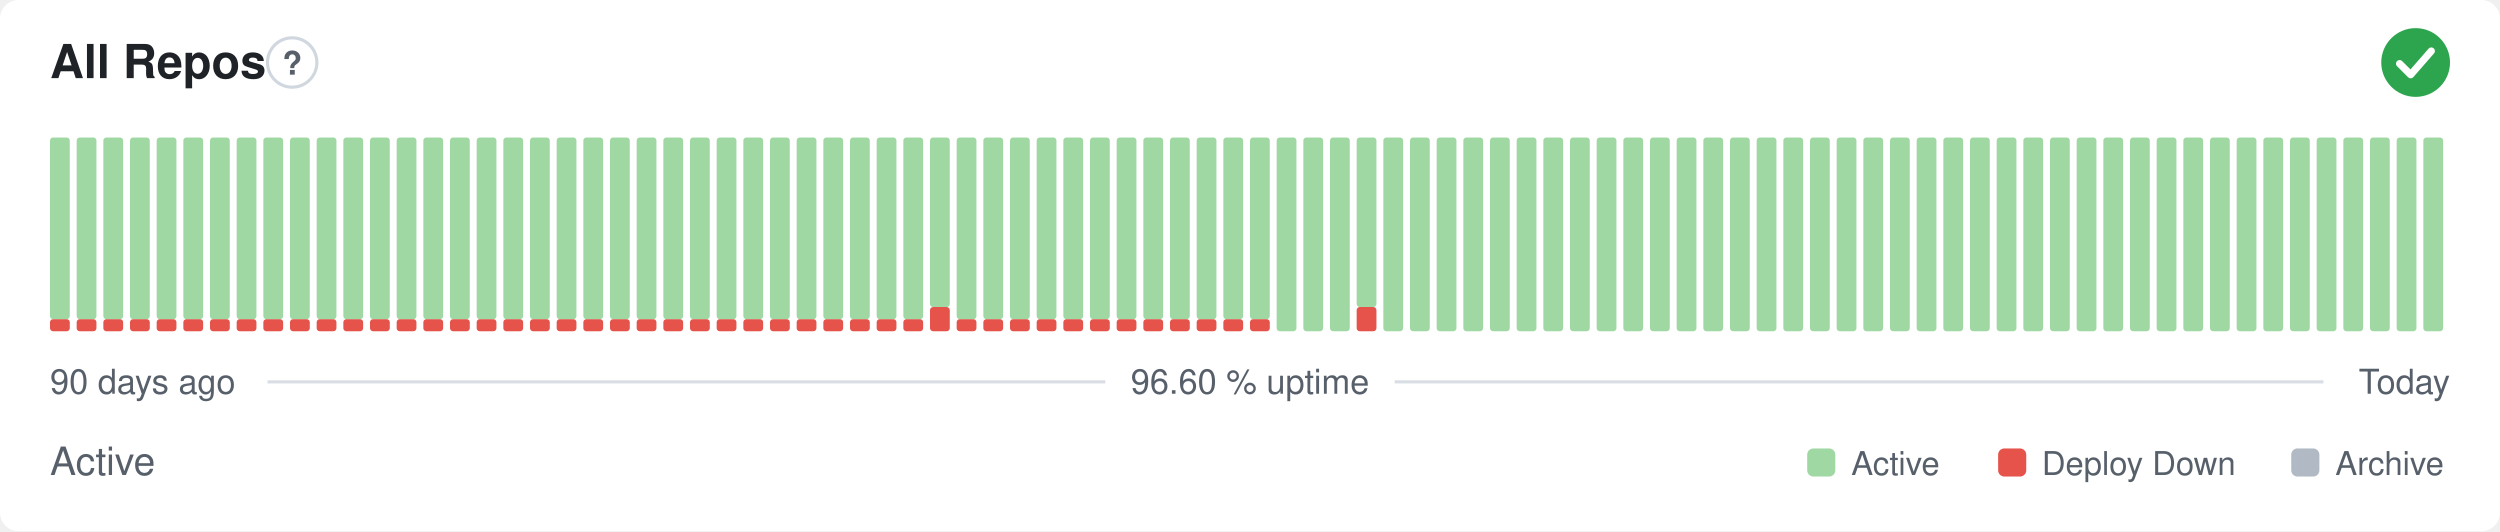
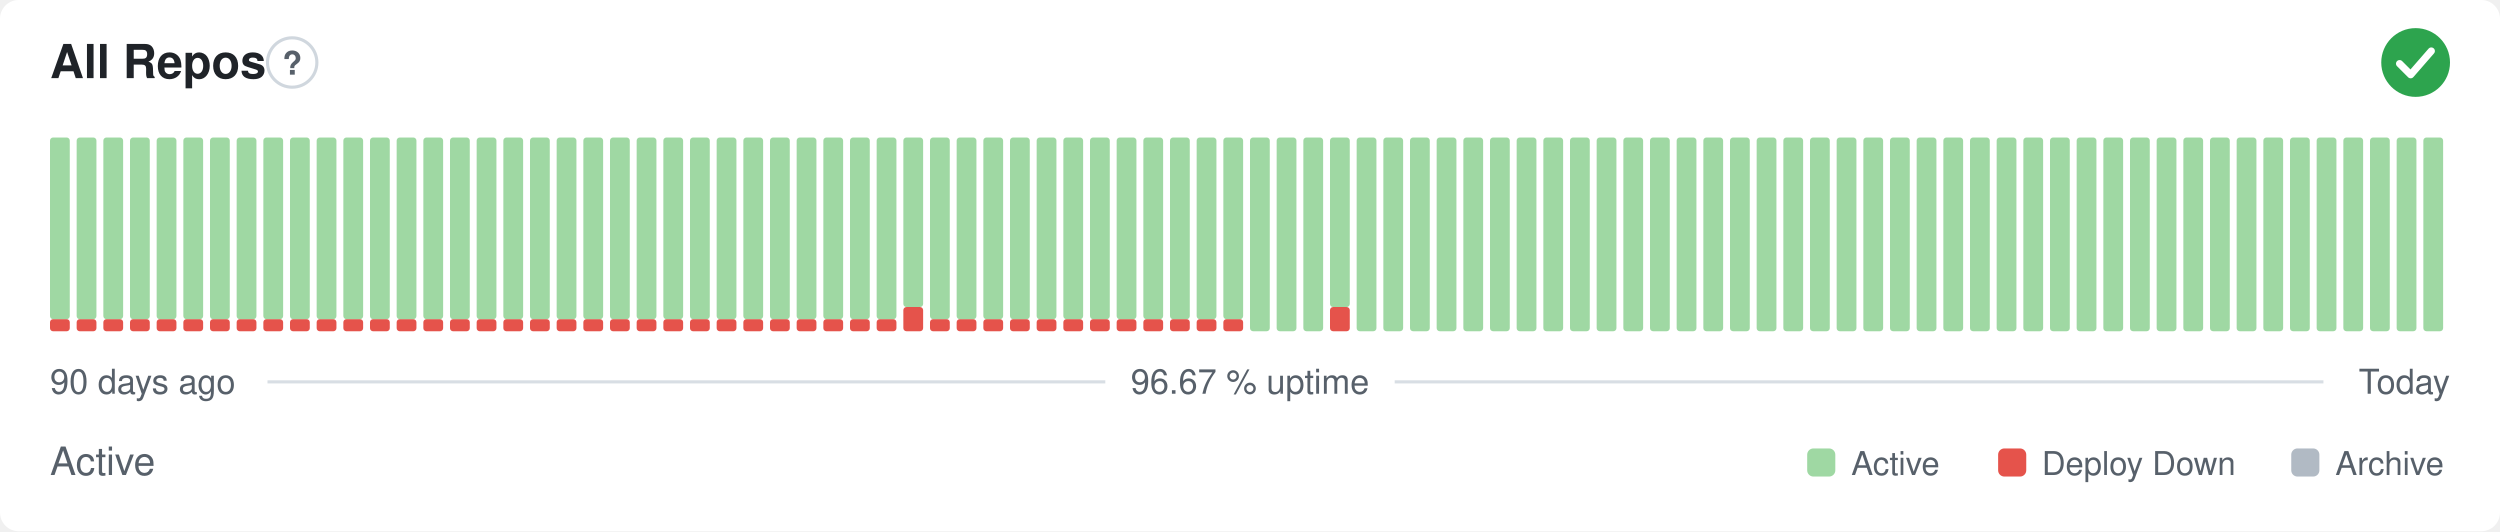
- <svg xmlns="http://www.w3.org/2000/svg" width="800" height="170" viewBox="0 0 800 170" role="img" aria-label="All Repos: Active, 96.60 % uptime over the last 90 days" font-family="-apple-system,BlinkMacSystemFont,'Segoe UI',Helvetica,Arial,sans-serif">
+ <svg xmlns="http://www.w3.org/2000/svg" width="800" height="170" viewBox="0 0 800 170" role="img" aria-label="All Repos: Active, 96.67 % uptime over the last 90 days" font-family="-apple-system,BlinkMacSystemFont,'Segoe UI',Helvetica,Arial,sans-serif">
  <style>
    @media (prefers-color-scheme: dark) {
      .bg { fill: #0d1117 }
      .title { fill: #e6edf3 }
      .muted { fill: #8b949e }
      .hint { stroke: #30363d }
      .rule { stroke: #30363d }
      .nodata { fill: #21262d }
    }
  </style>
  <rect class="bg" width="800" height="170" rx="6" fill="#ffffff" />
  <text class="title" x="16" y="25" font-size="15" font-weight="600" fill="#1f2328">All Repos</text>
  <circle class="hint" cx="93.5" cy="20" r="7.9" fill="none" stroke="#d0d7de" stroke-width="1" />
  <text class="muted" x="93.5" y="23.9" text-anchor="middle" font-size="10.4" font-weight="700" fill="#57606a">?</text>
  <circle cx="773" cy="20" r="11" fill="#2da44e" />
  <path d="M767.87 20.37l3.54 3.54 6.60 -7.58" fill="none" stroke="#fff" stroke-width="2.31" stroke-linecap="round" stroke-linejoin="round" />
  <rect x="16.00" y="102.13" width="6.33" height="3.88" rx="1" fill="#e5534b" />
  <rect x="16.00" y="44.00" width="6.33" height="58.13" rx="1" fill="#9fd8a3" />
  <rect x="24.53" y="102.13" width="6.33" height="3.88" rx="1" fill="#e5534b" />
  <rect x="24.53" y="44.00" width="6.33" height="58.13" rx="1" fill="#9fd8a3" />
  <rect x="33.07" y="102.13" width="6.33" height="3.88" rx="1" fill="#e5534b" />
  <rect x="33.07" y="44.00" width="6.33" height="58.13" rx="1" fill="#9fd8a3" />
  <rect x="41.60" y="102.13" width="6.33" height="3.88" rx="1" fill="#e5534b" />
  <rect x="41.60" y="44.00" width="6.33" height="58.13" rx="1" fill="#9fd8a3" />
  <rect x="50.13" y="102.13" width="6.33" height="3.88" rx="1" fill="#e5534b" />
  <rect x="50.13" y="44.00" width="6.33" height="58.13" rx="1" fill="#9fd8a3" />
  <rect x="58.67" y="102.13" width="6.33" height="3.88" rx="1" fill="#e5534b" />
  <rect x="58.67" y="44.00" width="6.33" height="58.13" rx="1" fill="#9fd8a3" />
  <rect x="67.20" y="102.13" width="6.33" height="3.88" rx="1" fill="#e5534b" />
  <rect x="67.20" y="44.00" width="6.33" height="58.13" rx="1" fill="#9fd8a3" />
  <rect x="75.73" y="102.13" width="6.33" height="3.88" rx="1" fill="#e5534b" />
  <rect x="75.73" y="44.00" width="6.33" height="58.13" rx="1" fill="#9fd8a3" />
  <rect x="84.27" y="102.13" width="6.33" height="3.88" rx="1" fill="#e5534b" />
  <rect x="84.27" y="44.00" width="6.33" height="58.13" rx="1" fill="#9fd8a3" />
  <rect x="92.80" y="102.13" width="6.33" height="3.88" rx="1" fill="#e5534b" />
  <rect x="92.80" y="44.00" width="6.33" height="58.13" rx="1" fill="#9fd8a3" />
  <rect x="101.33" y="102.13" width="6.33" height="3.88" rx="1" fill="#e5534b" />
  <rect x="101.33" y="44.00" width="6.33" height="58.13" rx="1" fill="#9fd8a3" />
  <rect x="109.87" y="102.13" width="6.33" height="3.88" rx="1" fill="#e5534b" />
  <rect x="109.87" y="44.00" width="6.33" height="58.13" rx="1" fill="#9fd8a3" />
  <rect x="118.40" y="102.13" width="6.33" height="3.88" rx="1" fill="#e5534b" />
  <rect x="118.40" y="44.00" width="6.33" height="58.13" rx="1" fill="#9fd8a3" />
  <rect x="126.93" y="102.13" width="6.33" height="3.88" rx="1" fill="#e5534b" />
  <rect x="126.93" y="44.00" width="6.33" height="58.13" rx="1" fill="#9fd8a3" />
  <rect x="135.47" y="102.13" width="6.33" height="3.88" rx="1" fill="#e5534b" />
  <rect x="135.47" y="44.00" width="6.33" height="58.13" rx="1" fill="#9fd8a3" />
  <rect x="144.00" y="102.13" width="6.33" height="3.88" rx="1" fill="#e5534b" />
  <rect x="144.00" y="44.00" width="6.33" height="58.13" rx="1" fill="#9fd8a3" />
  <rect x="152.53" y="102.13" width="6.33" height="3.88" rx="1" fill="#e5534b" />
  <rect x="152.53" y="44.00" width="6.33" height="58.13" rx="1" fill="#9fd8a3" />
  <rect x="161.07" y="102.13" width="6.33" height="3.88" rx="1" fill="#e5534b" />
  <rect x="161.07" y="44.00" width="6.33" height="58.13" rx="1" fill="#9fd8a3" />
  <rect x="169.60" y="102.13" width="6.33" height="3.88" rx="1" fill="#e5534b" />
  <rect x="169.60" y="44.00" width="6.33" height="58.13" rx="1" fill="#9fd8a3" />
  <rect x="178.13" y="102.13" width="6.33" height="3.88" rx="1" fill="#e5534b" />
  <rect x="178.13" y="44.00" width="6.33" height="58.13" rx="1" fill="#9fd8a3" />
  <rect x="186.67" y="102.13" width="6.33" height="3.88" rx="1" fill="#e5534b" />
  <rect x="186.67" y="44.00" width="6.33" height="58.13" rx="1" fill="#9fd8a3" />
  <rect x="195.20" y="102.13" width="6.33" height="3.88" rx="1" fill="#e5534b" />
  <rect x="195.20" y="44.00" width="6.33" height="58.13" rx="1" fill="#9fd8a3" />
  <rect x="203.73" y="102.13" width="6.33" height="3.88" rx="1" fill="#e5534b" />
  <rect x="203.73" y="44.00" width="6.33" height="58.13" rx="1" fill="#9fd8a3" />
  <rect x="212.27" y="102.13" width="6.33" height="3.88" rx="1" fill="#e5534b" />
  <rect x="212.27" y="44.00" width="6.33" height="58.13" rx="1" fill="#9fd8a3" />
  <rect x="220.80" y="102.13" width="6.33" height="3.88" rx="1" fill="#e5534b" />
  <rect x="220.80" y="44.00" width="6.33" height="58.13" rx="1" fill="#9fd8a3" />
  <rect x="229.33" y="102.13" width="6.33" height="3.88" rx="1" fill="#e5534b" />
  <rect x="229.33" y="44.00" width="6.33" height="58.13" rx="1" fill="#9fd8a3" />
  <rect x="237.87" y="102.13" width="6.33" height="3.88" rx="1" fill="#e5534b" />
  <rect x="237.87" y="44.00" width="6.33" height="58.13" rx="1" fill="#9fd8a3" />
  <rect x="246.40" y="102.13" width="6.33" height="3.88" rx="1" fill="#e5534b" />
  <rect x="246.40" y="44.00" width="6.33" height="58.13" rx="1" fill="#9fd8a3" />
  <rect x="254.93" y="102.13" width="6.33" height="3.88" rx="1" fill="#e5534b" />
  <rect x="254.93" y="44.00" width="6.33" height="58.13" rx="1" fill="#9fd8a3" />
  <rect x="263.47" y="102.13" width="6.33" height="3.88" rx="1" fill="#e5534b" />
  <rect x="263.47" y="44.00" width="6.33" height="58.13" rx="1" fill="#9fd8a3" />
  <rect x="272.00" y="102.13" width="6.33" height="3.88" rx="1" fill="#e5534b" />
  <rect x="272.00" y="44.00" width="6.33" height="58.13" rx="1" fill="#9fd8a3" />
  <rect x="280.53" y="102.13" width="6.33" height="3.88" rx="1" fill="#e5534b" />
  <rect x="280.53" y="44.00" width="6.33" height="58.13" rx="1" fill="#9fd8a3" />
-   <rect x="289.07" y="102.13" width="6.33" height="3.88" rx="1" fill="#e5534b" />
-   <rect x="289.07" y="44.00" width="6.33" height="58.13" rx="1" fill="#9fd8a3" />
-   <rect x="297.60" y="98.25" width="6.33" height="7.75" rx="1" fill="#e5534b" />
-   <rect x="297.60" y="44.00" width="6.33" height="54.25" rx="1" fill="#9fd8a3" />
+   <rect x="289.07" y="98.25" width="6.33" height="7.75" rx="1" fill="#e5534b" />
+   <rect x="289.07" y="44.00" width="6.33" height="54.25" rx="1" fill="#9fd8a3" />
+   <rect x="297.60" y="102.13" width="6.33" height="3.88" rx="1" fill="#e5534b" />
+   <rect x="297.60" y="44.00" width="6.33" height="58.13" rx="1" fill="#9fd8a3" />
  <rect x="306.13" y="102.13" width="6.33" height="3.88" rx="1" fill="#e5534b" />
  <rect x="306.13" y="44.00" width="6.33" height="58.13" rx="1" fill="#9fd8a3" />
  <rect x="314.67" y="102.13" width="6.33" height="3.88" rx="1" fill="#e5534b" />
  <rect x="314.67" y="44.00" width="6.33" height="58.13" rx="1" fill="#9fd8a3" />
  <rect x="323.20" y="102.13" width="6.33" height="3.88" rx="1" fill="#e5534b" />
  <rect x="323.20" y="44.00" width="6.33" height="58.13" rx="1" fill="#9fd8a3" />
  <rect x="331.73" y="102.13" width="6.33" height="3.88" rx="1" fill="#e5534b" />
  <rect x="331.73" y="44.00" width="6.33" height="58.13" rx="1" fill="#9fd8a3" />
  <rect x="340.27" y="102.13" width="6.33" height="3.88" rx="1" fill="#e5534b" />
  <rect x="340.27" y="44.00" width="6.33" height="58.13" rx="1" fill="#9fd8a3" />
  <rect x="348.80" y="102.13" width="6.33" height="3.88" rx="1" fill="#e5534b" />
  <rect x="348.80" y="44.00" width="6.33" height="58.13" rx="1" fill="#9fd8a3" />
  <rect x="357.33" y="102.13" width="6.33" height="3.88" rx="1" fill="#e5534b" />
  <rect x="357.33" y="44.00" width="6.33" height="58.13" rx="1" fill="#9fd8a3" />
  <rect x="365.87" y="102.13" width="6.33" height="3.88" rx="1" fill="#e5534b" />
  <rect x="365.87" y="44.00" width="6.33" height="58.13" rx="1" fill="#9fd8a3" />
  <rect x="374.40" y="102.13" width="6.33" height="3.88" rx="1" fill="#e5534b" />
  <rect x="374.40" y="44.00" width="6.33" height="58.13" rx="1" fill="#9fd8a3" />
  <rect x="382.93" y="102.13" width="6.33" height="3.88" rx="1" fill="#e5534b" />
  <rect x="382.93" y="44.00" width="6.33" height="58.13" rx="1" fill="#9fd8a3" />
  <rect x="391.47" y="102.13" width="6.33" height="3.88" rx="1" fill="#e5534b" />
  <rect x="391.47" y="44.00" width="6.33" height="58.13" rx="1" fill="#9fd8a3" />
-   <rect x="400.00" y="102.13" width="6.33" height="3.88" rx="1" fill="#e5534b" />
-   <rect x="400.00" y="44.00" width="6.33" height="58.13" rx="1" fill="#9fd8a3" />
+   <rect x="400.00" y="44.00" width="6.33" height="62.00" rx="1" fill="#9fd8a3" />
  <rect x="408.53" y="44.00" width="6.33" height="62.00" rx="1" fill="#9fd8a3" />
  <rect x="417.07" y="44.00" width="6.33" height="62.00" rx="1" fill="#9fd8a3" />
-   <rect x="425.60" y="44.00" width="6.33" height="62.00" rx="1" fill="#9fd8a3" />
-   <rect x="434.13" y="98.25" width="6.33" height="7.75" rx="1" fill="#e5534b" />
-   <rect x="434.13" y="44.00" width="6.33" height="54.25" rx="1" fill="#9fd8a3" />
+   <rect x="425.60" y="98.25" width="6.33" height="7.75" rx="1" fill="#e5534b" />
+   <rect x="425.60" y="44.00" width="6.33" height="54.25" rx="1" fill="#9fd8a3" />
+   <rect x="434.13" y="44.00" width="6.33" height="62.00" rx="1" fill="#9fd8a3" />
  <rect x="442.67" y="44.00" width="6.33" height="62.00" rx="1" fill="#9fd8a3" />
  <rect x="451.20" y="44.00" width="6.33" height="62.00" rx="1" fill="#9fd8a3" />
  <rect x="459.73" y="44.00" width="6.33" height="62.00" rx="1" fill="#9fd8a3" />
  <rect x="468.27" y="44.00" width="6.33" height="62.00" rx="1" fill="#9fd8a3" />
  <rect x="476.80" y="44.00" width="6.33" height="62.00" rx="1" fill="#9fd8a3" />
  <rect x="485.33" y="44.00" width="6.33" height="62.00" rx="1" fill="#9fd8a3" />
  <rect x="493.87" y="44.00" width="6.33" height="62.00" rx="1" fill="#9fd8a3" />
  <rect x="502.40" y="44.00" width="6.33" height="62.00" rx="1" fill="#9fd8a3" />
  <rect x="510.93" y="44.00" width="6.33" height="62.00" rx="1" fill="#9fd8a3" />
  <rect x="519.47" y="44.00" width="6.33" height="62.00" rx="1" fill="#9fd8a3" />
  <rect x="528.00" y="44.00" width="6.33" height="62.00" rx="1" fill="#9fd8a3" />
  <rect x="536.53" y="44.00" width="6.33" height="62.00" rx="1" fill="#9fd8a3" />
  <rect x="545.07" y="44.00" width="6.33" height="62.00" rx="1" fill="#9fd8a3" />
  <rect x="553.60" y="44.00" width="6.33" height="62.00" rx="1" fill="#9fd8a3" />
  <rect x="562.13" y="44.00" width="6.33" height="62.00" rx="1" fill="#9fd8a3" />
  <rect x="570.67" y="44.00" width="6.33" height="62.00" rx="1" fill="#9fd8a3" />
  <rect x="579.20" y="44.00" width="6.33" height="62.00" rx="1" fill="#9fd8a3" />
  <rect x="587.73" y="44.00" width="6.33" height="62.00" rx="1" fill="#9fd8a3" />
  <rect x="596.27" y="44.00" width="6.33" height="62.00" rx="1" fill="#9fd8a3" />
  <rect x="604.80" y="44.00" width="6.33" height="62.00" rx="1" fill="#9fd8a3" />
  <rect x="613.33" y="44.00" width="6.33" height="62.00" rx="1" fill="#9fd8a3" />
  <rect x="621.87" y="44.00" width="6.33" height="62.00" rx="1" fill="#9fd8a3" />
  <rect x="630.40" y="44.00" width="6.33" height="62.00" rx="1" fill="#9fd8a3" />
  <rect x="638.93" y="44.00" width="6.33" height="62.00" rx="1" fill="#9fd8a3" />
  <rect x="647.47" y="44.00" width="6.33" height="62.00" rx="1" fill="#9fd8a3" />
  <rect x="656.00" y="44.00" width="6.33" height="62.00" rx="1" fill="#9fd8a3" />
  <rect x="664.53" y="44.00" width="6.33" height="62.00" rx="1" fill="#9fd8a3" />
  <rect x="673.07" y="44.00" width="6.33" height="62.00" rx="1" fill="#9fd8a3" />
  <rect x="681.60" y="44.00" width="6.33" height="62.00" rx="1" fill="#9fd8a3" />
  <rect x="690.13" y="44.00" width="6.33" height="62.00" rx="1" fill="#9fd8a3" />
  <rect x="698.67" y="44.00" width="6.33" height="62.00" rx="1" fill="#9fd8a3" />
  <rect x="707.20" y="44.00" width="6.33" height="62.00" rx="1" fill="#9fd8a3" />
  <rect x="715.73" y="44.00" width="6.33" height="62.00" rx="1" fill="#9fd8a3" />
  <rect x="724.27" y="44.00" width="6.33" height="62.00" rx="1" fill="#9fd8a3" />
  <rect x="732.80" y="44.00" width="6.33" height="62.00" rx="1" fill="#9fd8a3" />
  <rect x="741.33" y="44.00" width="6.33" height="62.00" rx="1" fill="#9fd8a3" />
  <rect x="749.87" y="44.00" width="6.33" height="62.00" rx="1" fill="#9fd8a3" />
  <rect x="758.40" y="44.00" width="6.33" height="62.00" rx="1" fill="#9fd8a3" />
  <rect x="766.93" y="44.00" width="6.33" height="62.00" rx="1" fill="#9fd8a3" />
  <rect x="775.47" y="44.00" width="6.33" height="62.00" rx="1" fill="#9fd8a3" />
  <text class="muted" x="16" y="126" font-size="11" fill="#57606a">90 days ago</text>
-   <text class="muted" x="400" y="126" text-anchor="middle" font-size="11" fill="#57606a">96.60 % uptime</text>
+   <text class="muted" x="400" y="126" text-anchor="middle" font-size="11" fill="#57606a">96.67 % uptime</text>
  <text class="muted" x="784" y="126" text-anchor="end" font-size="11" fill="#57606a">Today</text>
  <line class="rule" x1="85.6" y1="122.2" x2="353.7" y2="122.2" stroke="#d8dee4" stroke-width="1" />
  <line class="rule" x1="446.3" y1="122.2" x2="743.5" y2="122.2" stroke="#d8dee4" stroke-width="1" />
  <text class="muted" x="16" y="152" font-size="12.5" fill="#57606a">Active</text>
  <rect x="578.3" y="143.5" width="9.0" height="9.0" rx="2" fill="#9fd8a3" />
  <text class="muted" x="592.4" y="152" font-size="10.5" fill="#57606a">Active</text>
  <rect x="639.4" y="143.5" width="9.0" height="9.0" rx="2" fill="#e5534b" />
  <text class="muted" x="653.4" y="152" font-size="10.5" fill="#57606a">Deploy Down</text>
  <rect x="733.2" y="143.5" width="9.0" height="9.0" rx="2" fill="#b1bac4" />
  <text class="muted" x="747.3" y="152" font-size="10.5" fill="#57606a">Archive</text>
</svg>
